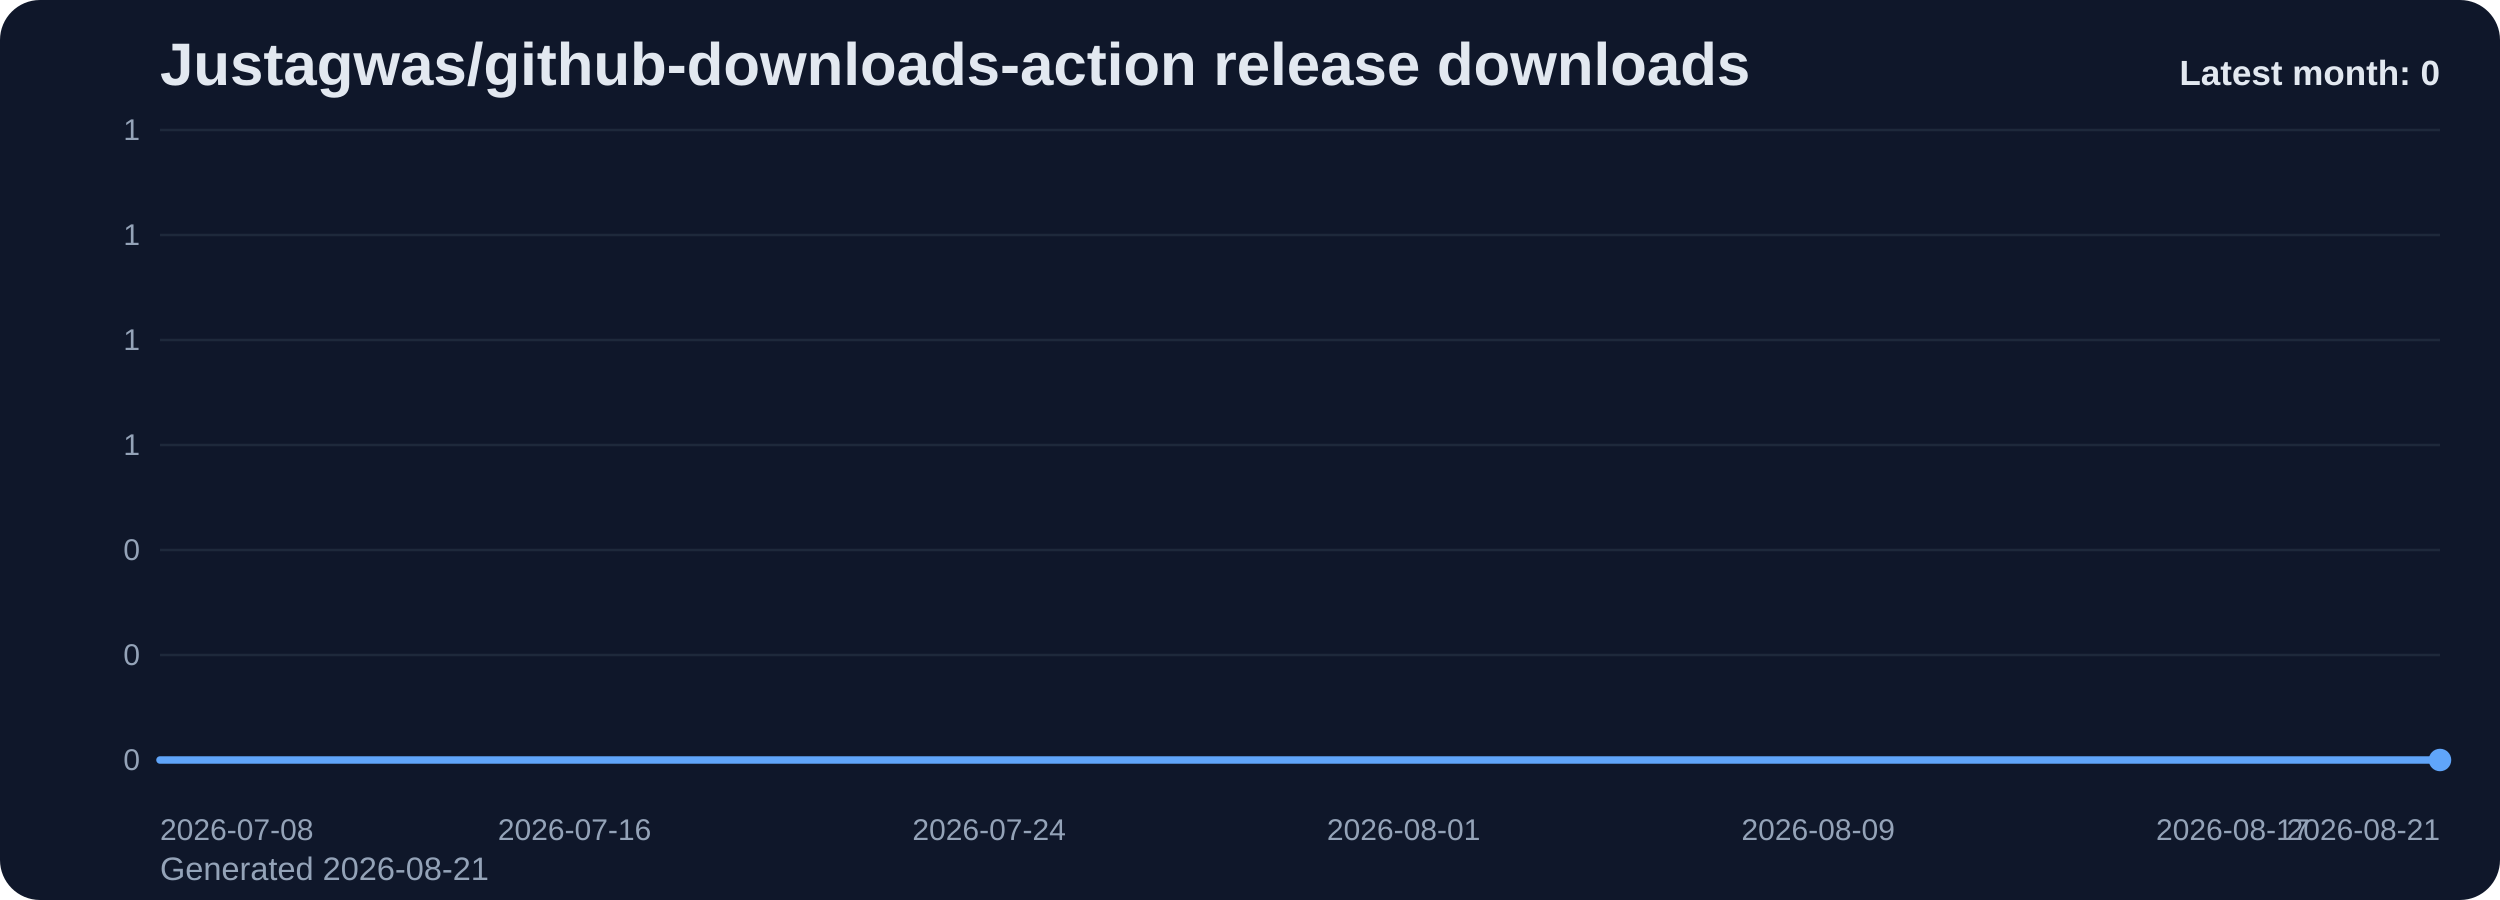
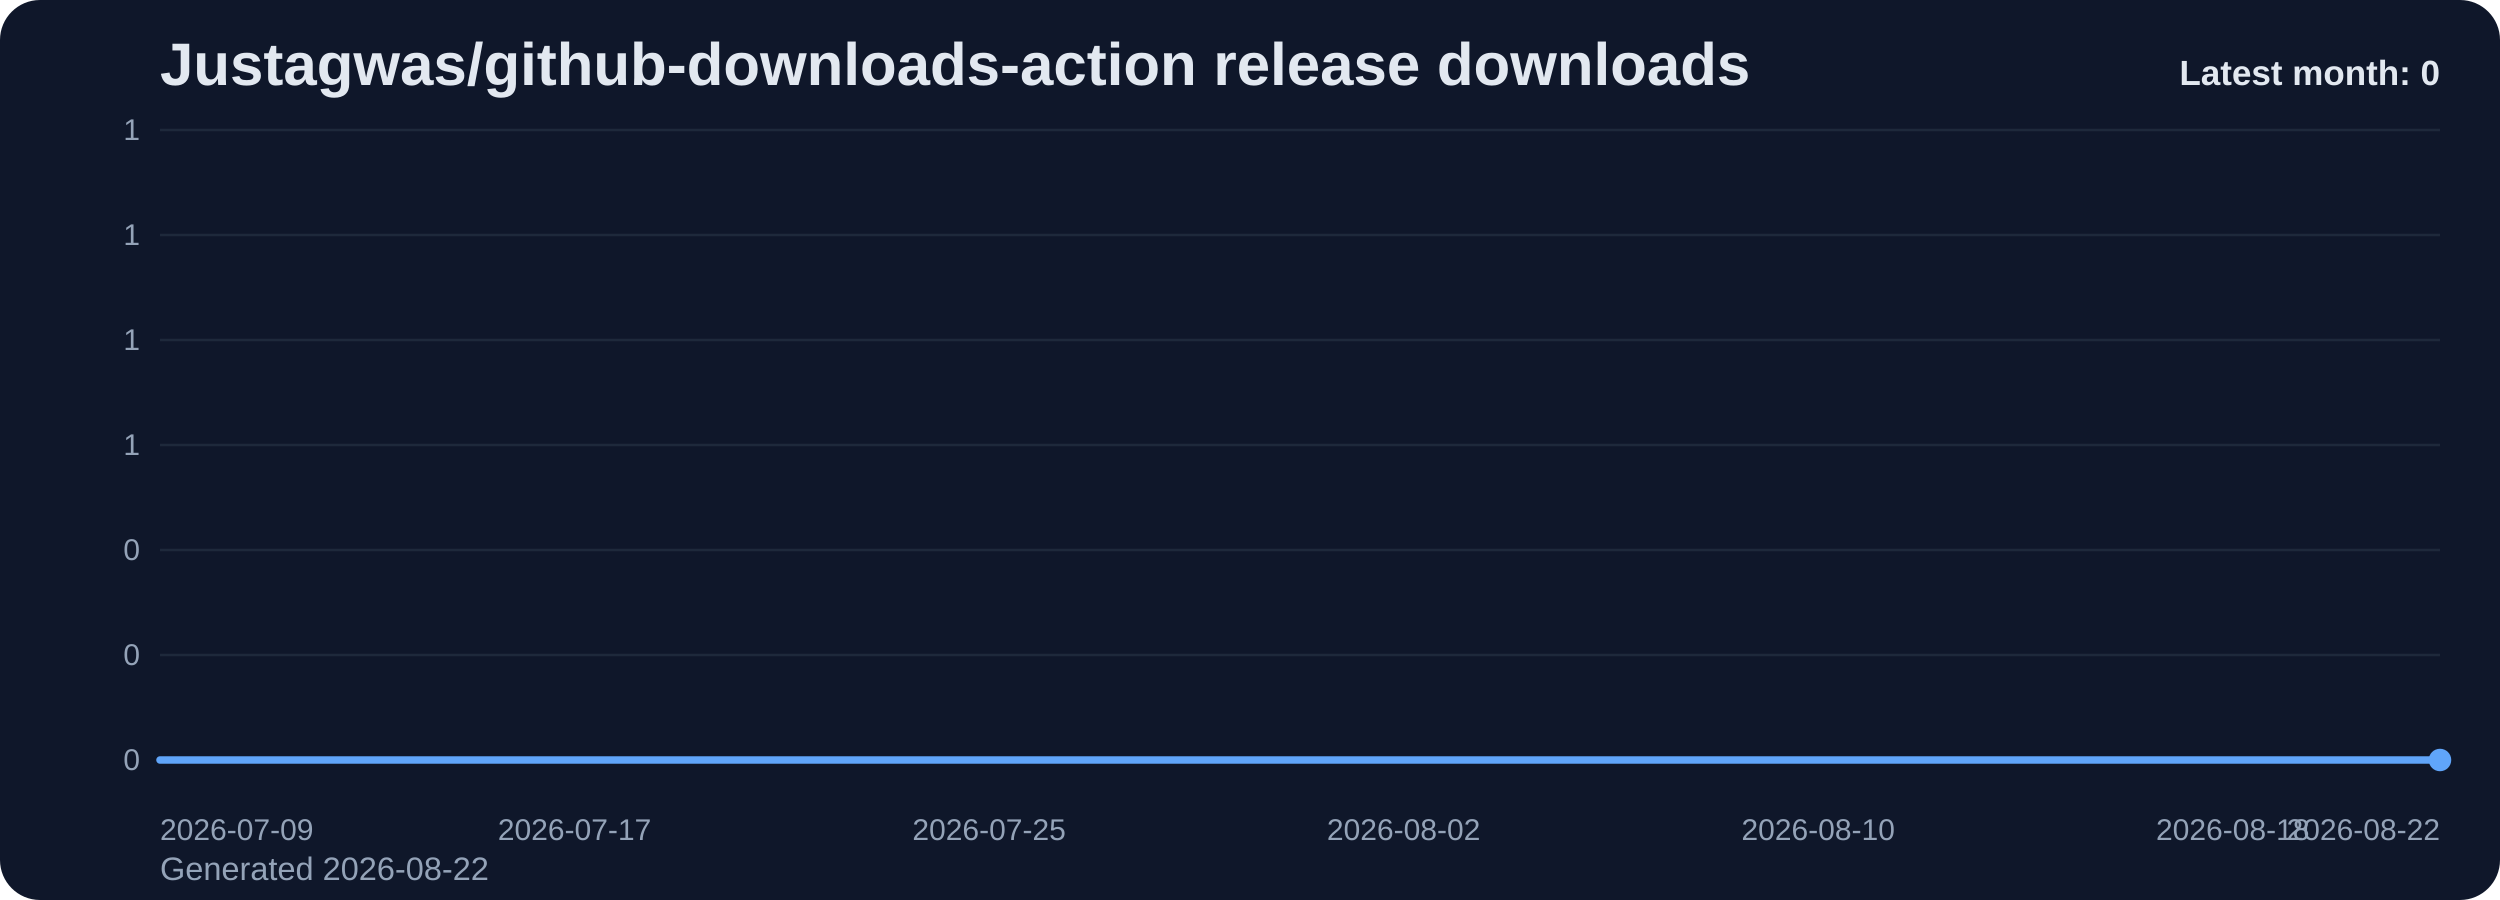
<svg xmlns="http://www.w3.org/2000/svg" viewBox="0 0 1000 360" role="img" aria-label="Justagwas/github-downloads-action release downloads chart">
  <defs>
    <linearGradient id="fill-monthly-slate" x1="0" y1="0" x2="0" y2="1">
      <stop offset="0%" stop-color="#60a5fa" stop-opacity="0.32" />
      <stop offset="100%" stop-color="#60a5fa" stop-opacity="0.05" />
    </linearGradient>
    <style>
      .bg { fill: #0f172a; }
      .title { font: 700 24px Arial, sans-serif; fill: #e2e8f0; }
      .sub { font: 400 13px Arial, sans-serif; fill: #94a3b8; }
      .grid { stroke: #1e293b; stroke-width: 1; }
      .axis { font: 400 12px Arial, sans-serif; fill: #94a3b8; }
      .line { fill: none; stroke: #60a5fa; stroke-width: 3; stroke-linecap: round; stroke-linejoin: round; }
      .dot { fill: #60a5fa; }
      .value { font: 600 11px Arial, sans-serif; fill: #cbd5e1; }
      .latest { font: 700 14px Arial, sans-serif; fill: #e2e8f0; }
    </style>
  </defs>
  <rect class="bg" x="0" y="0" width="1000" height="360" rx="16" />
  <text class="title" x="64" y="34">Justagwas/github-downloads-action release downloads</text>
-   <text class="sub" x="64" y="352">Generated 2026-08-21</text>
+   <text class="sub" x="64" y="352">Generated 2026-08-22</text>
  <line x1="64" y1="52.00" x2="976" y2="52.00" class="grid" />
  <text x="56" y="56.00" text-anchor="end" class="axis">1</text>
  <line x1="64" y1="94.00" x2="976" y2="94.00" class="grid" />
  <text x="56" y="98.00" text-anchor="end" class="axis">1</text>
  <line x1="64" y1="136.00" x2="976" y2="136.00" class="grid" />
  <text x="56" y="140.00" text-anchor="end" class="axis">1</text>
  <line x1="64" y1="178.00" x2="976" y2="178.00" class="grid" />
  <text x="56" y="182.00" text-anchor="end" class="axis">1</text>
  <line x1="64" y1="220.00" x2="976" y2="220.00" class="grid" />
  <text x="56" y="224.00" text-anchor="end" class="axis">0</text>
  <line x1="64" y1="262.00" x2="976" y2="262.00" class="grid" />
  <text x="56" y="266.00" text-anchor="end" class="axis">0</text>
  <line x1="64" y1="304.00" x2="976" y2="304.00" class="grid" />
  <text x="56" y="308.00" text-anchor="end" class="axis">0</text>
  <path d="M 64.00 304 L 64.00 304.00 L 84.73 304.00 L 105.45 304.00 L 126.18 304.00 L 146.91 304.00 L 167.64 304.00 L 188.36 304.00 L 209.09 304.00 L 229.82 304.00 L 250.55 304.00 L 271.27 304.00 L 292.00 304.00 L 312.73 304.00 L 333.45 304.00 L 354.18 304.00 L 374.91 304.00 L 395.64 304.00 L 416.36 304.00 L 437.09 304.00 L 457.82 304.00 L 478.55 304.00 L 499.27 304.00 L 520.00 304.00 L 540.73 304.00 L 561.45 304.00 L 582.18 304.00 L 602.91 304.00 L 623.64 304.00 L 644.36 304.00 L 665.09 304.00 L 685.82 304.00 L 706.55 304.00 L 727.27 304.00 L 748.00 304.00 L 768.73 304.00 L 789.45 304.00 L 810.18 304.00 L 830.91 304.00 L 851.64 304.00 L 872.36 304.00 L 893.09 304.00 L 913.82 304.00 L 934.55 304.00 L 955.27 304.00 L 976.00 304.00 L 976.00 304 Z" fill="url(#fill-monthly-slate)" />
  <polyline class="line" points="64.00,304.00 84.73,304.00 105.45,304.00 126.18,304.00 146.91,304.00 167.64,304.00 188.36,304.00 209.09,304.00 229.82,304.00 250.55,304.00 271.27,304.00 292.00,304.00 312.73,304.00 333.45,304.00 354.18,304.00 374.91,304.00 395.64,304.00 416.36,304.00 437.09,304.00 457.82,304.00 478.55,304.00 499.27,304.00 520.00,304.00 540.73,304.00 561.45,304.00 582.18,304.00 602.91,304.00 623.64,304.00 644.36,304.00 665.09,304.00 685.82,304.00 706.55,304.00 727.27,304.00 748.00,304.00 768.73,304.00 789.45,304.00 810.18,304.00 830.91,304.00 851.64,304.00 872.36,304.00 893.09,304.00 913.82,304.00 934.55,304.00 955.27,304.00 976.00,304.00" />
  <circle class="dot" cx="976.00" cy="304.00" r="4.5" />
-   <text class="axis" x="64.00" y="336" text-anchor="start">2026-07-08</text>
-   <text class="axis" x="229.82" y="336" text-anchor="middle">2026-07-16</text>
-   <text class="axis" x="395.64" y="336" text-anchor="middle">2026-07-24</text>
-   <text class="axis" x="561.45" y="336" text-anchor="middle">2026-08-01</text>
-   <text class="axis" x="727.27" y="336" text-anchor="middle">2026-08-09</text>
-   <text class="axis" x="893.09" y="336" text-anchor="middle">2026-08-17</text>
-   <text class="axis" x="976.00" y="336" text-anchor="end">2026-08-21</text>
+   <text class="axis" x="64.00" y="336" text-anchor="start">2026-07-09</text>
+   <text class="axis" x="229.82" y="336" text-anchor="middle">2026-07-17</text>
+   <text class="axis" x="395.64" y="336" text-anchor="middle">2026-07-25</text>
+   <text class="axis" x="561.45" y="336" text-anchor="middle">2026-08-02</text>
+   <text class="axis" x="727.27" y="336" text-anchor="middle">2026-08-10</text>
+   <text class="axis" x="893.09" y="336" text-anchor="middle">2026-08-18</text>
+   <text class="axis" x="976.00" y="336" text-anchor="end">2026-08-22</text>
  <text class="latest" x="976" y="34" text-anchor="end">Latest month: 0</text>
</svg>
